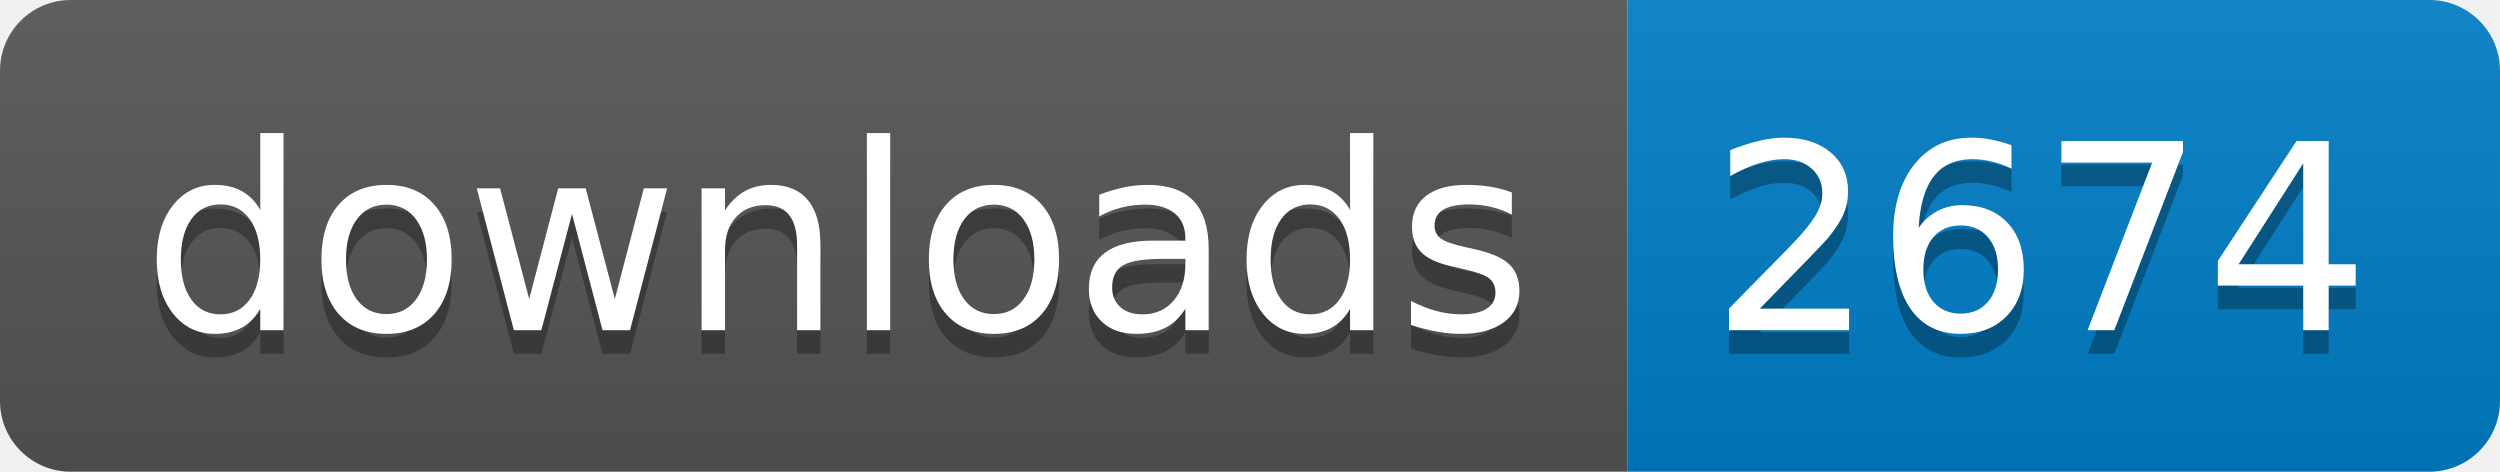
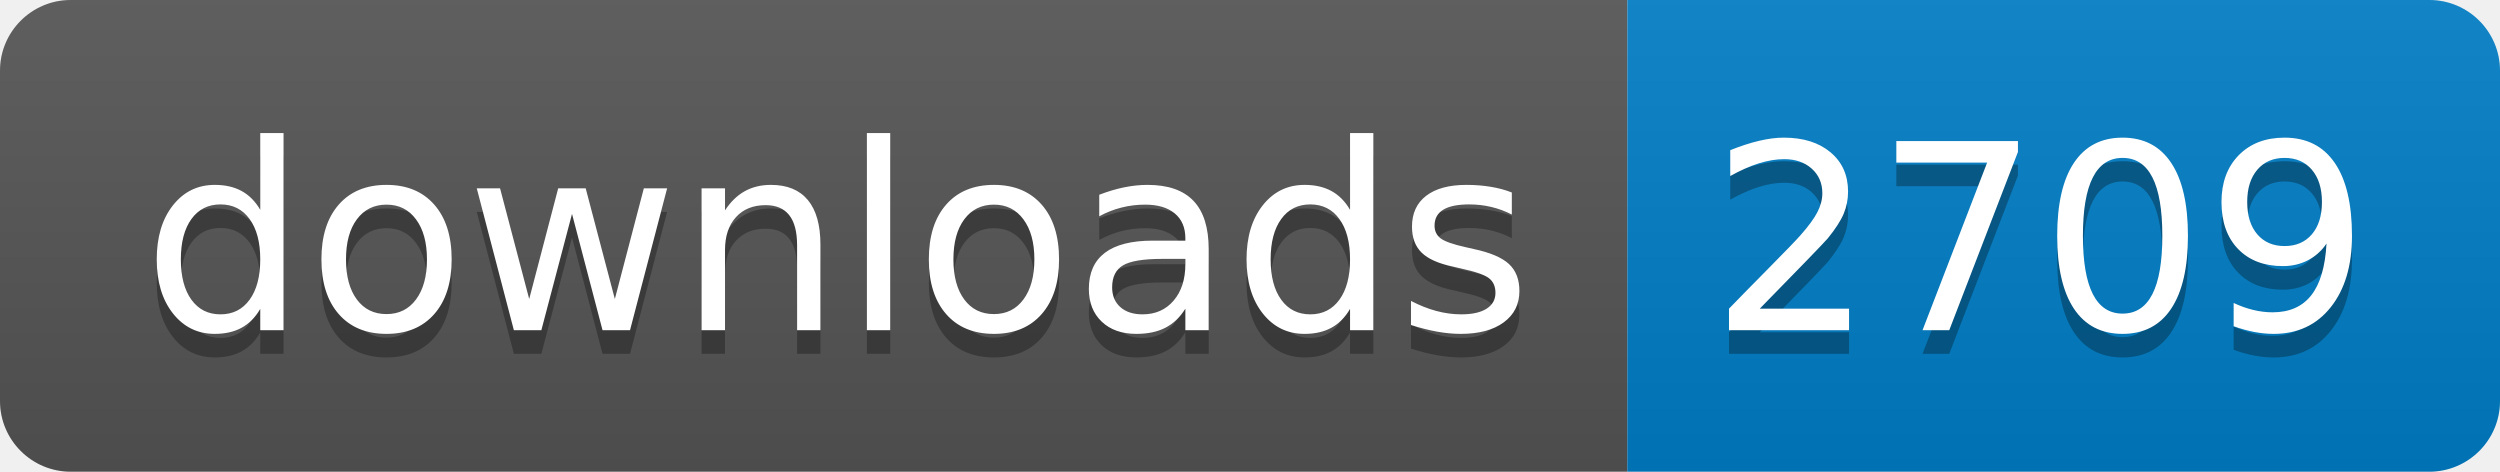
- <svg xmlns="http://www.w3.org/2000/svg" width="106" height="20" role="img" aria-label="downloads: 2674">
+ <svg xmlns="http://www.w3.org/2000/svg" width="106" height="20" role="img" aria-label="downloads: 2709">
  <linearGradient id="s" x2="0" y2="100%">
    <stop offset="0" stop-color="#bbb" stop-opacity=".1" />
    <stop offset="1" stop-opacity=".1" />
  </linearGradient>
  <clipPath id="r">
    <rect width="106" height="20" rx="3" fill="#fff" />
  </clipPath>
  <g clip-path="url(#r)">
    <rect width="69" height="20" fill="#555" />
    <rect x="69" width="37" height="20" fill="#007ec6" />
    <rect width="106" height="20" fill="url(#s)" />
  </g>
  <g fill="#fff" text-anchor="middle" font-family="Verdana,Geneva,DejaVu Sans,sans-serif" text-rendering="geometricPrecision" font-size="110">
    <text aria-hidden="true" x="355" y="150" fill="#010101" fill-opacity=".3" transform="scale(.1)" textLength="590">downloads</text>
    <text x="355" y="140" transform="scale(.1)" fill="#fff" textLength="590">downloads</text>
-     <text aria-hidden="true" x="865" y="150" fill="#010101" fill-opacity=".3" transform="scale(.1)" textLength="270">2674</text>
-     <text x="865" y="140" transform="scale(.1)" fill="#fff" textLength="270">2674</text>
+     <text aria-hidden="true" x="865" y="150" fill="#010101" fill-opacity=".3" transform="scale(.1)" textLength="270">2709</text>
+     <text x="865" y="140" transform="scale(.1)" fill="#fff" textLength="270">2709</text>
  </g>
</svg>
